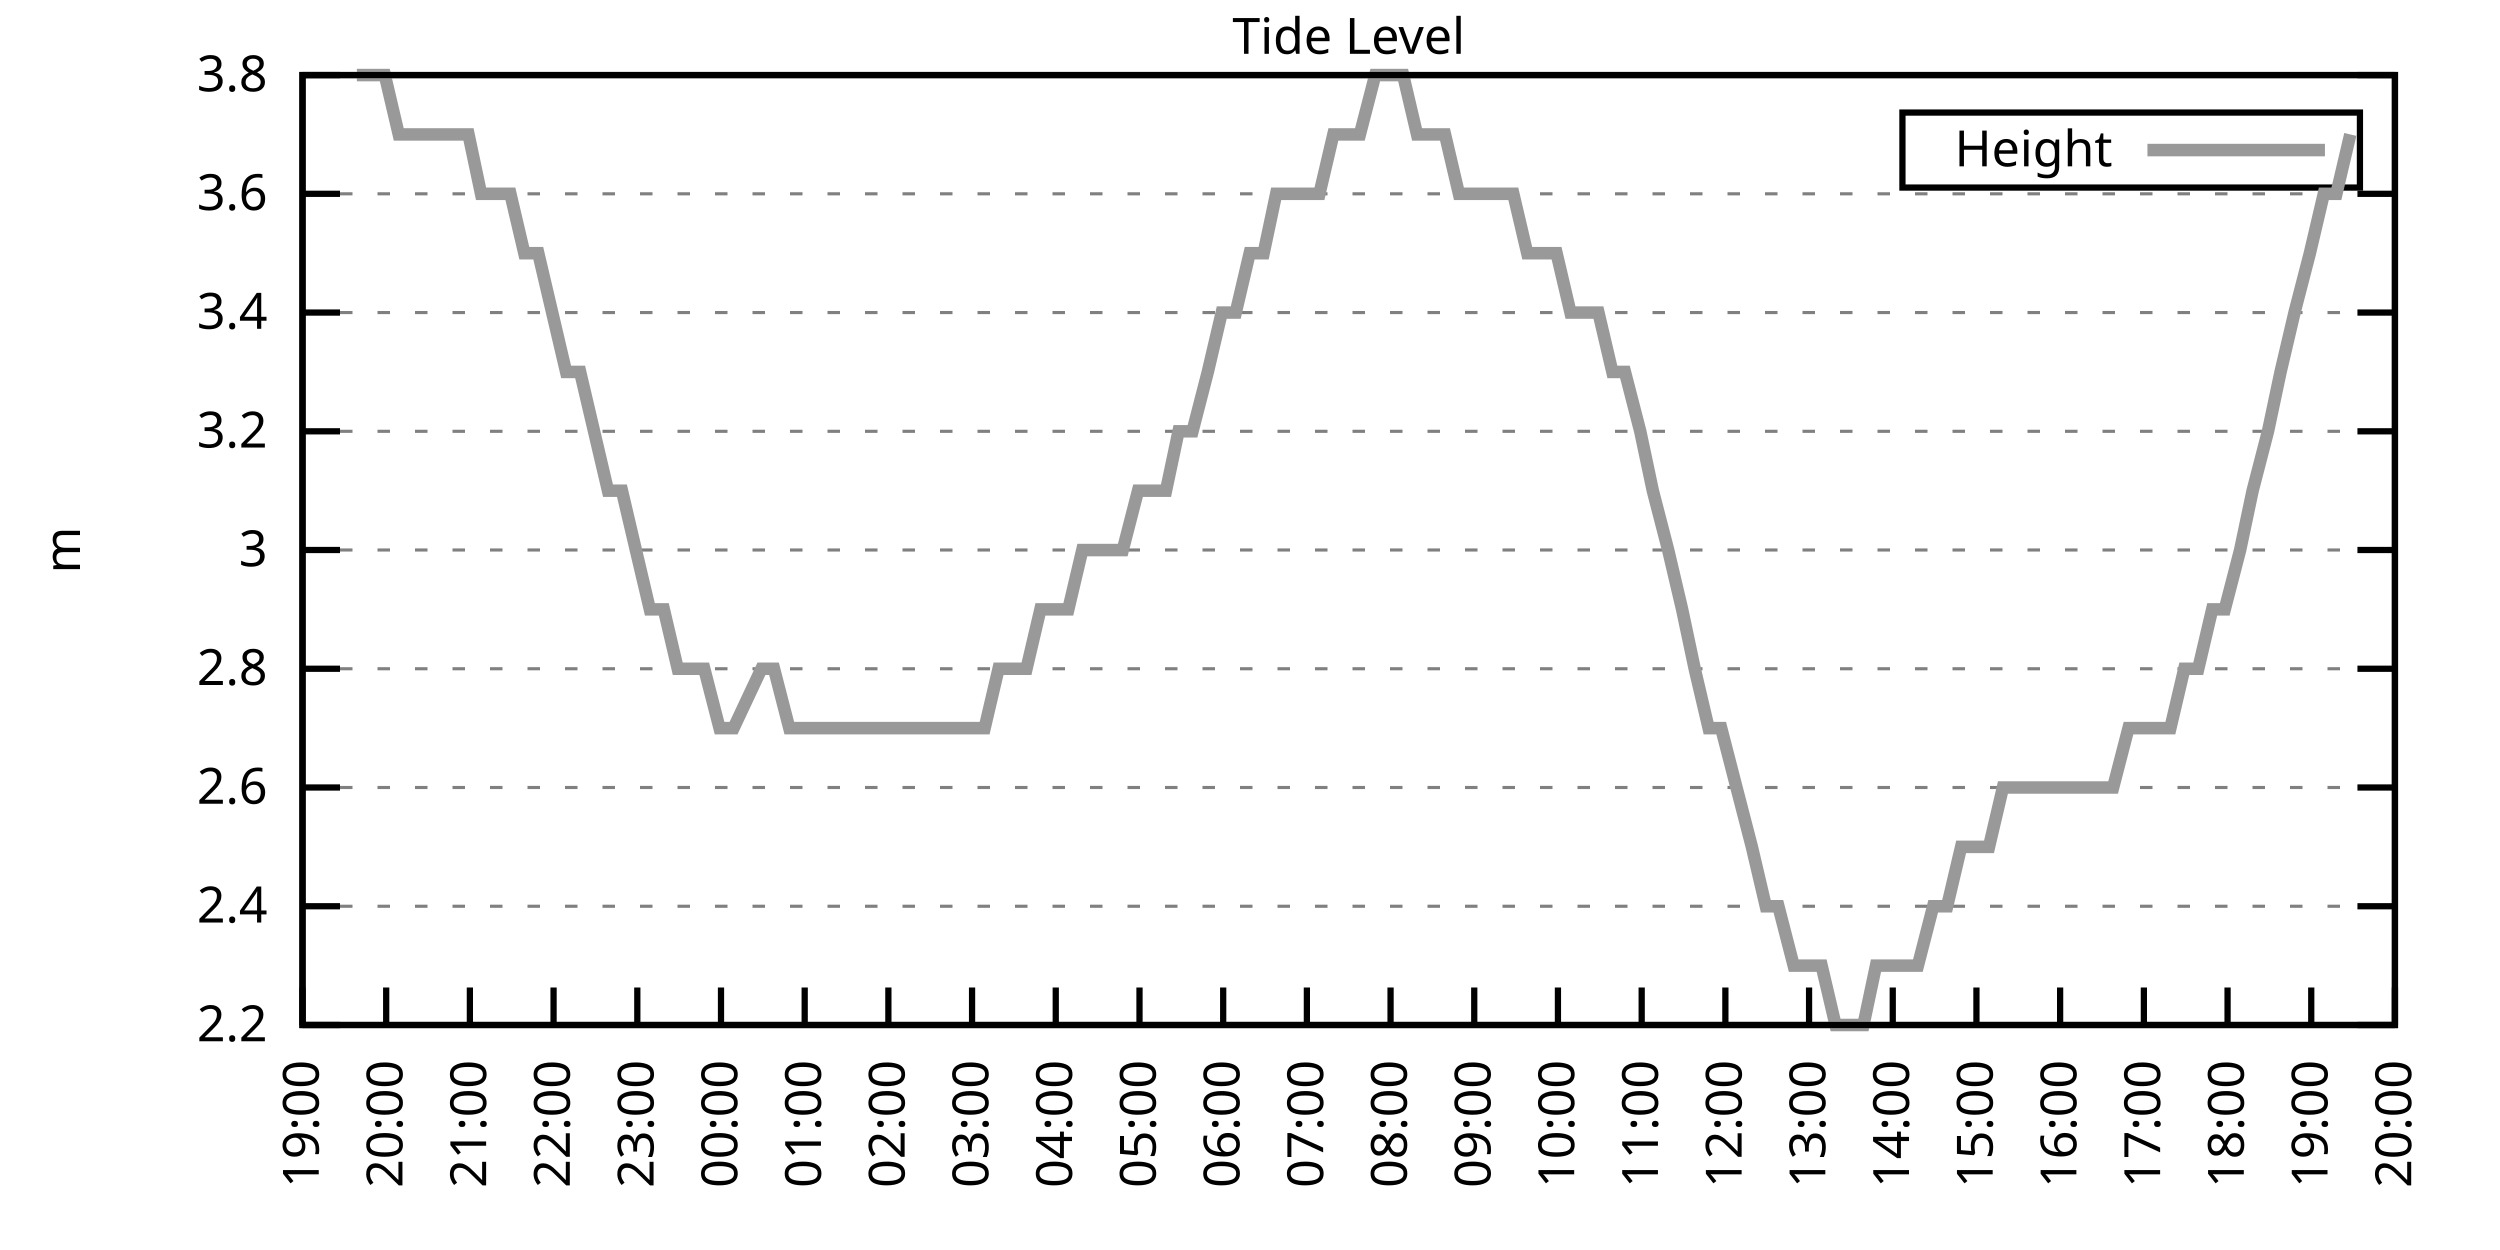
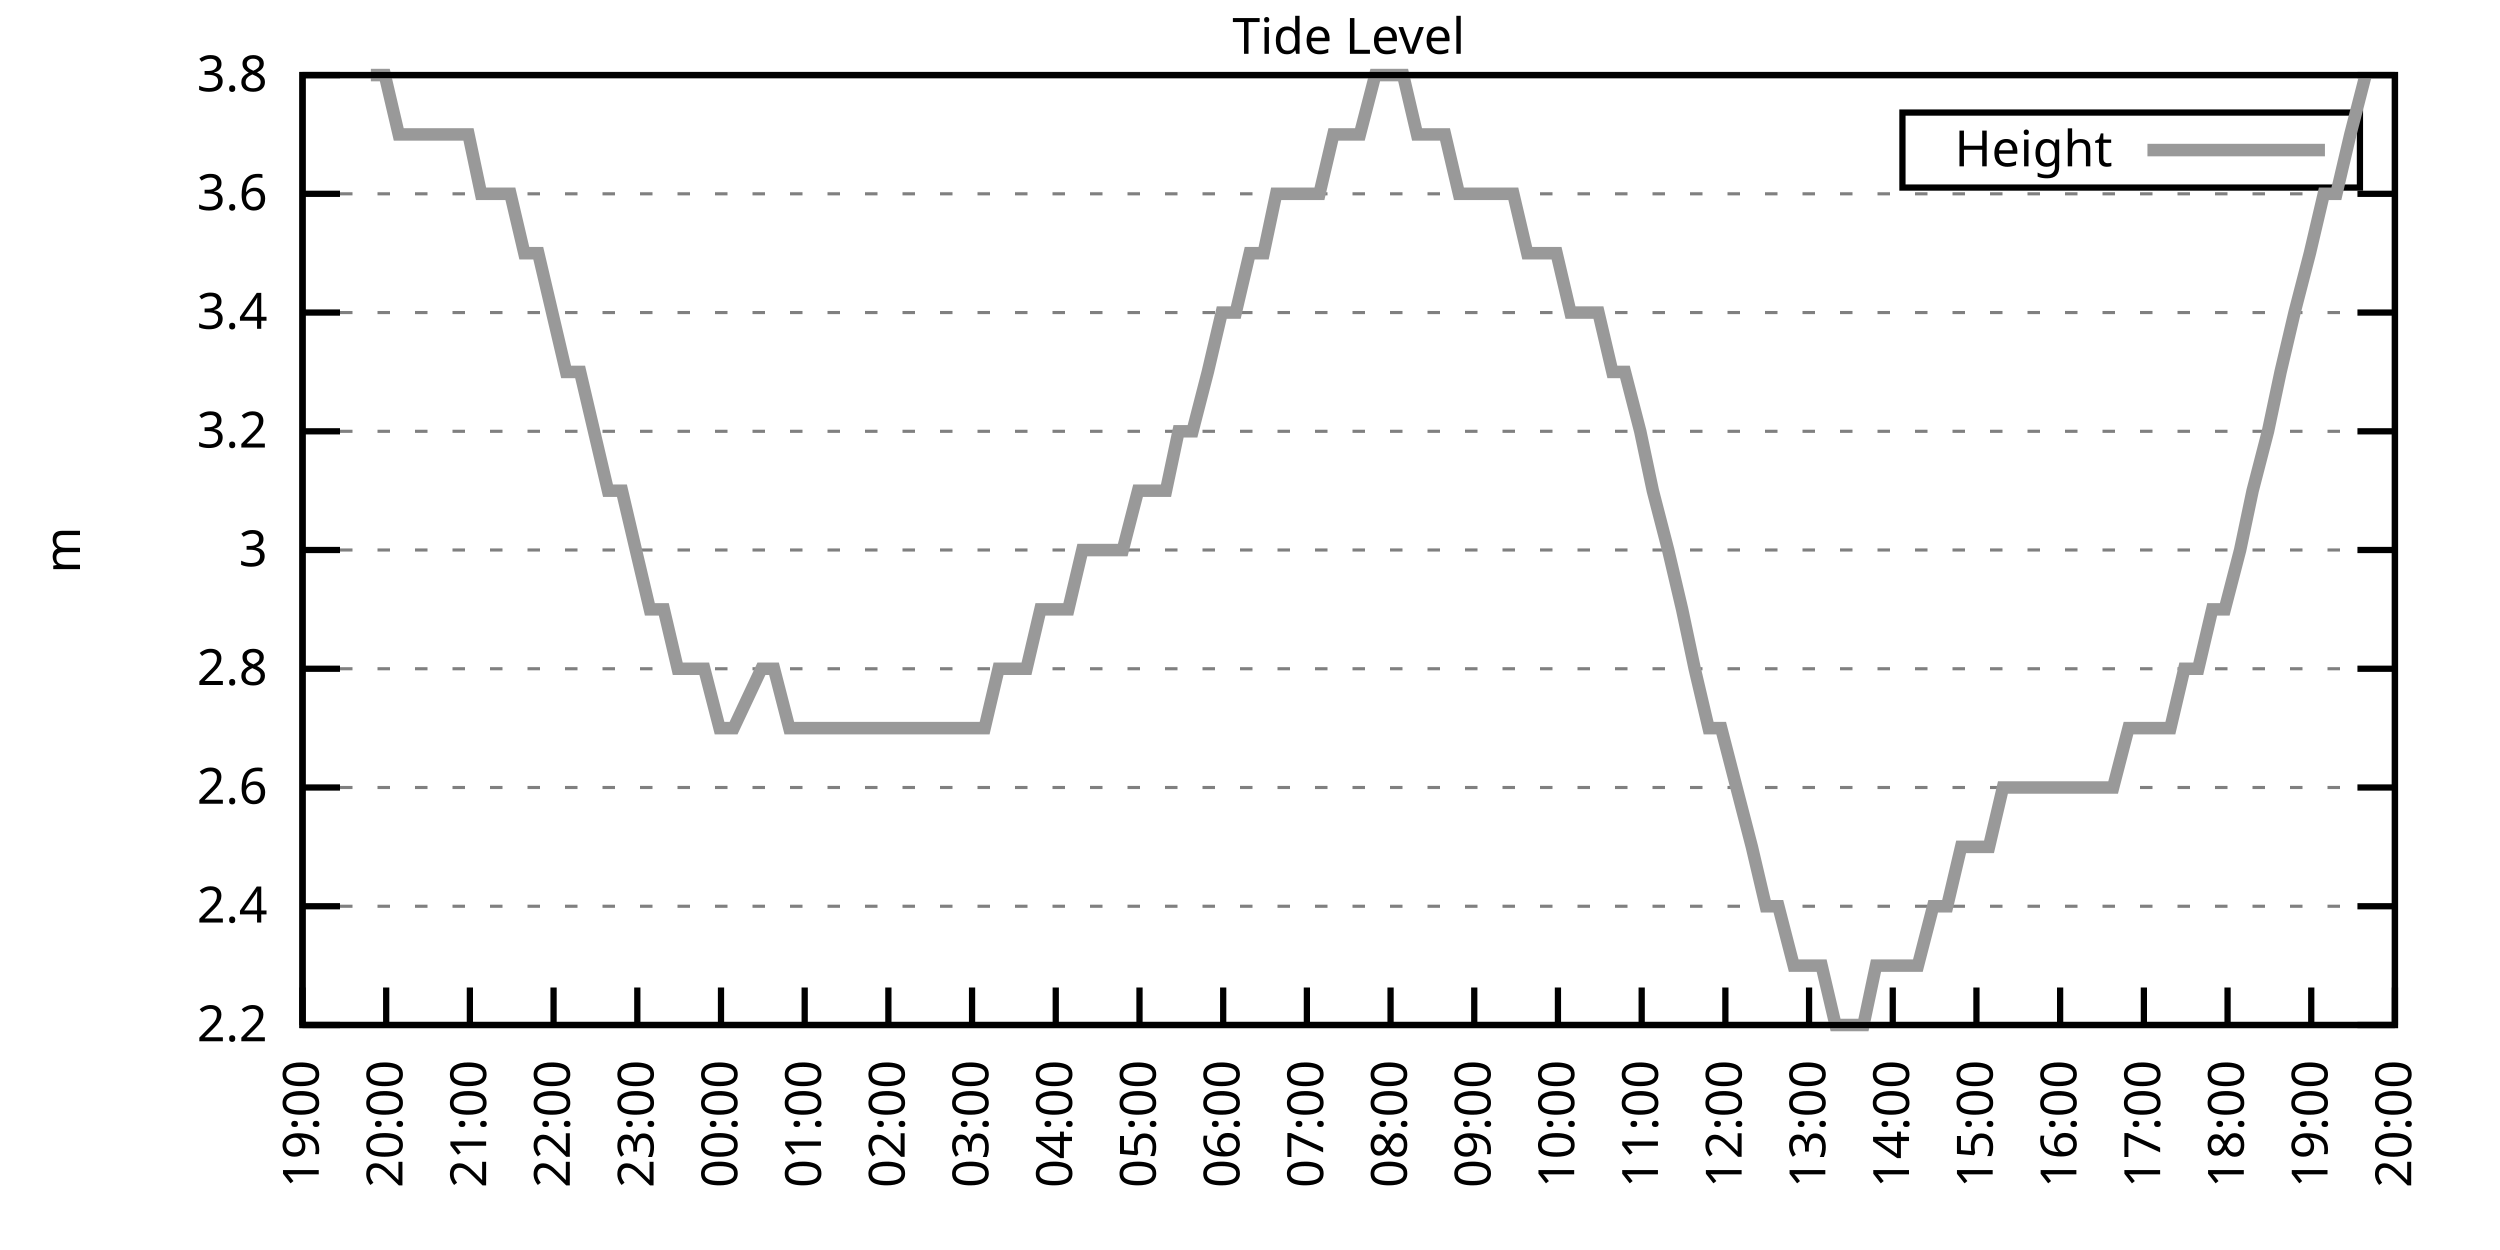
<svg xmlns="http://www.w3.org/2000/svg" xmlns:xlink="http://www.w3.org/1999/xlink" width="400" height="200" viewBox="0 0 400 200">
  <g id="gnuplot_canvas">
    <rect x="0" y="0" width="400" height="200" fill="none" />
    <defs>
      <circle id="gpDot" r="0.5" stroke-width="0.5" stroke="currentColor" />
      <path id="gpPt0" stroke-width="0.333" stroke="currentColor" d="M-1,0 h2 M0,-1 v2" />
      <path id="gpPt1" stroke-width="0.333" stroke="currentColor" d="M-1,-1 L1,1 M1,-1 L-1,1" />
      <path id="gpPt2" stroke-width="0.333" stroke="currentColor" d="M-1,0 L1,0 M0,-1 L0,1 M-1,-1 L1,1 M-1,1 L1,-1" />
      <rect id="gpPt3" stroke-width="0.333" stroke="currentColor" x="-1" y="-1" width="2" height="2" />
      <rect id="gpPt4" stroke-width="0.333" stroke="currentColor" fill="currentColor" x="-1" y="-1" width="2" height="2" />
      <circle id="gpPt5" stroke-width="0.333" stroke="currentColor" cx="0" cy="0" r="1" />
      <use xlink:href="#gpPt5" id="gpPt6" fill="currentColor" stroke="none" />
      <path id="gpPt7" stroke-width="0.333" stroke="currentColor" d="M0,-1.33 L-1.33,0.67 L1.33,0.67 z" />
      <use xlink:href="#gpPt7" id="gpPt8" fill="currentColor" stroke="none" />
      <use xlink:href="#gpPt7" id="gpPt9" stroke="currentColor" transform="rotate(180)" />
      <use xlink:href="#gpPt9" id="gpPt10" fill="currentColor" stroke="none" />
      <use xlink:href="#gpPt3" id="gpPt11" stroke="currentColor" transform="rotate(45)" />
      <use xlink:href="#gpPt11" id="gpPt12" fill="currentColor" stroke="none" />
      <path id="gpPt13" stroke-width="0.333" stroke="currentColor" d="M0,1.330 L1.265,0.411 L0.782,-1.067 L-0.782,-1.076 L-1.265,0.411 z" />
      <use xlink:href="#gpPt13" id="gpPt14" fill="currentColor" stroke="none" />
      <filter id="textbox" filterUnits="objectBoundingBox" x="0" y="0" height="1" width="1">
        <feFlood flood-color="white" flood-opacity="1" result="bgnd" />
        <feComposite in="SourceGraphic" in2="bgnd" operator="atop" />
      </filter>
      <filter id="greybox" filterUnits="objectBoundingBox" x="0" y="0" height="1" width="1">
        <feFlood flood-color="lightgrey" flood-opacity="1" result="grey" />
        <feComposite in="SourceGraphic" in2="grey" operator="atop" />
      </filter>
    </defs>
    <g fill="none" color="white" stroke="currentColor" stroke-width="1.00" stroke-linecap="butt" stroke-linejoin="miter">
</g>
    <g fill="none" color="black" stroke="currentColor" stroke-width="1.00" stroke-linecap="butt" stroke-linejoin="miter">
      <g stroke="none" shape-rendering="crispEdges">
        <polygon fill="rgb(255, 255, 255)" points="48.40,164.00 383.18,164.00 383.18,12.02 48.40,12.02 " />
      </g>
    </g>
    <g fill="none" color="black" stroke="currentColor" stroke-width="1.00" stroke-linecap="butt" stroke-linejoin="miter">
</g>
    <g fill="none" color="black" stroke="black" stroke-width="0.50" stroke-linecap="butt" stroke-linejoin="miter">
</g>
    <g fill="none" color="gray" stroke="currentColor" stroke-width="0.50" stroke-linecap="butt" stroke-linejoin="miter">
      <path stroke="gray" stroke-dasharray="2,4" class="gridline" d="M48.40,164.00 L383.19,164.00  " />
    </g>
    <g fill="none" color="gray" stroke="gray" stroke-width="1.00" stroke-linecap="butt" stroke-linejoin="miter">
</g>
    <g fill="none" color="black" stroke="currentColor" stroke-width="1.00" stroke-linecap="butt" stroke-linejoin="miter">
      <path stroke="black" d="M48.40,164.00 L54.40,164.00 M383.19,164.00 L377.19,164.00  " />
      <g transform="translate(42.80,166.60)" stroke="none" fill="black" font-family="Sans" font-size="8.00" text-anchor="end">
        <text>
          <tspan font-family="Sans"> 2.2</tspan>
        </text>
      </g>
    </g>
    <g fill="none" color="black" stroke="currentColor" stroke-width="1.00" stroke-linecap="butt" stroke-linejoin="miter">
</g>
    <g fill="none" color="black" stroke="black" stroke-width="0.50" stroke-linecap="butt" stroke-linejoin="miter">
</g>
    <g fill="none" color="gray" stroke="currentColor" stroke-width="0.50" stroke-linecap="butt" stroke-linejoin="miter">
      <path stroke="gray" stroke-dasharray="2,4" class="gridline" d="M48.40,145.00 L383.19,145.00  " />
    </g>
    <g fill="none" color="gray" stroke="gray" stroke-width="1.00" stroke-linecap="butt" stroke-linejoin="miter">
</g>
    <g fill="none" color="black" stroke="currentColor" stroke-width="1.00" stroke-linecap="butt" stroke-linejoin="miter">
      <path stroke="black" d="M48.40,145.00 L54.40,145.00 M383.19,145.00 L377.19,145.00  " />
      <g transform="translate(42.80,147.60)" stroke="none" fill="black" font-family="Sans" font-size="8.00" text-anchor="end">
        <text>
          <tspan font-family="Sans"> 2.4</tspan>
        </text>
      </g>
    </g>
    <g fill="none" color="black" stroke="currentColor" stroke-width="1.00" stroke-linecap="butt" stroke-linejoin="miter">
</g>
    <g fill="none" color="black" stroke="black" stroke-width="0.50" stroke-linecap="butt" stroke-linejoin="miter">
</g>
    <g fill="none" color="gray" stroke="currentColor" stroke-width="0.50" stroke-linecap="butt" stroke-linejoin="miter">
      <path stroke="gray" stroke-dasharray="2,4" class="gridline" d="M48.40,126.00 L383.19,126.00  " />
    </g>
    <g fill="none" color="gray" stroke="gray" stroke-width="1.00" stroke-linecap="butt" stroke-linejoin="miter">
</g>
    <g fill="none" color="black" stroke="currentColor" stroke-width="1.00" stroke-linecap="butt" stroke-linejoin="miter">
      <path stroke="black" d="M48.40,126.00 L54.40,126.00 M383.19,126.00 L377.19,126.00  " />
      <g transform="translate(42.80,128.60)" stroke="none" fill="black" font-family="Sans" font-size="8.00" text-anchor="end">
        <text>
          <tspan font-family="Sans"> 2.6</tspan>
        </text>
      </g>
    </g>
    <g fill="none" color="black" stroke="currentColor" stroke-width="1.00" stroke-linecap="butt" stroke-linejoin="miter">
</g>
    <g fill="none" color="black" stroke="black" stroke-width="0.50" stroke-linecap="butt" stroke-linejoin="miter">
</g>
    <g fill="none" color="gray" stroke="currentColor" stroke-width="0.50" stroke-linecap="butt" stroke-linejoin="miter">
      <path stroke="gray" stroke-dasharray="2,4" class="gridline" d="M48.40,107.00 L383.19,107.00  " />
    </g>
    <g fill="none" color="gray" stroke="gray" stroke-width="1.00" stroke-linecap="butt" stroke-linejoin="miter">
</g>
    <g fill="none" color="black" stroke="currentColor" stroke-width="1.00" stroke-linecap="butt" stroke-linejoin="miter">
      <path stroke="black" d="M48.40,107.00 L54.40,107.00 M383.19,107.00 L377.19,107.00  " />
      <g transform="translate(42.80,109.60)" stroke="none" fill="black" font-family="Sans" font-size="8.00" text-anchor="end">
        <text>
          <tspan font-family="Sans"> 2.8</tspan>
        </text>
      </g>
    </g>
    <g fill="none" color="black" stroke="currentColor" stroke-width="1.00" stroke-linecap="butt" stroke-linejoin="miter">
</g>
    <g fill="none" color="black" stroke="black" stroke-width="0.50" stroke-linecap="butt" stroke-linejoin="miter">
</g>
    <g fill="none" color="gray" stroke="currentColor" stroke-width="0.50" stroke-linecap="butt" stroke-linejoin="miter">
      <path stroke="gray" stroke-dasharray="2,4" class="gridline" d="M48.40,88.00 L383.19,88.00  " />
    </g>
    <g fill="none" color="gray" stroke="gray" stroke-width="1.00" stroke-linecap="butt" stroke-linejoin="miter">
</g>
    <g fill="none" color="black" stroke="currentColor" stroke-width="1.00" stroke-linecap="butt" stroke-linejoin="miter">
      <path stroke="black" d="M48.40,88.00 L54.40,88.00 M383.19,88.00 L377.19,88.00  " />
      <g transform="translate(42.80,90.60)" stroke="none" fill="black" font-family="Sans" font-size="8.00" text-anchor="end">
        <text>
          <tspan font-family="Sans"> 3</tspan>
        </text>
      </g>
    </g>
    <g fill="none" color="black" stroke="currentColor" stroke-width="1.00" stroke-linecap="butt" stroke-linejoin="miter">
</g>
    <g fill="none" color="black" stroke="black" stroke-width="0.50" stroke-linecap="butt" stroke-linejoin="miter">
</g>
    <g fill="none" color="gray" stroke="currentColor" stroke-width="0.50" stroke-linecap="butt" stroke-linejoin="miter">
      <path stroke="gray" stroke-dasharray="2,4" class="gridline" d="M48.40,69.01 L383.19,69.01  " />
    </g>
    <g fill="none" color="gray" stroke="gray" stroke-width="1.00" stroke-linecap="butt" stroke-linejoin="miter">
</g>
    <g fill="none" color="black" stroke="currentColor" stroke-width="1.00" stroke-linecap="butt" stroke-linejoin="miter">
      <path stroke="black" d="M48.40,69.01 L54.40,69.01 M383.19,69.01 L377.19,69.01  " />
      <g transform="translate(42.80,71.61)" stroke="none" fill="black" font-family="Sans" font-size="8.00" text-anchor="end">
        <text>
          <tspan font-family="Sans"> 3.2</tspan>
        </text>
      </g>
    </g>
    <g fill="none" color="black" stroke="currentColor" stroke-width="1.00" stroke-linecap="butt" stroke-linejoin="miter">
</g>
    <g fill="none" color="black" stroke="black" stroke-width="0.50" stroke-linecap="butt" stroke-linejoin="miter">
</g>
    <g fill="none" color="gray" stroke="currentColor" stroke-width="0.50" stroke-linecap="butt" stroke-linejoin="miter">
      <path stroke="gray" stroke-dasharray="2,4" class="gridline" d="M48.40,50.01 L383.19,50.01  " />
    </g>
    <g fill="none" color="gray" stroke="gray" stroke-width="1.00" stroke-linecap="butt" stroke-linejoin="miter">
</g>
    <g fill="none" color="black" stroke="currentColor" stroke-width="1.00" stroke-linecap="butt" stroke-linejoin="miter">
      <path stroke="black" d="M48.40,50.01 L54.40,50.01 M383.19,50.01 L377.19,50.01  " />
      <g transform="translate(42.80,52.61)" stroke="none" fill="black" font-family="Sans" font-size="8.00" text-anchor="end">
        <text>
          <tspan font-family="Sans"> 3.4</tspan>
        </text>
      </g>
    </g>
    <g fill="none" color="black" stroke="currentColor" stroke-width="1.00" stroke-linecap="butt" stroke-linejoin="miter">
</g>
    <g fill="none" color="black" stroke="black" stroke-width="0.50" stroke-linecap="butt" stroke-linejoin="miter">
</g>
    <g fill="none" color="gray" stroke="currentColor" stroke-width="0.50" stroke-linecap="butt" stroke-linejoin="miter">
      <path stroke="gray" stroke-dasharray="2,4" class="gridline" d="M48.40,31.01 L383.19,31.01  " />
    </g>
    <g fill="none" color="gray" stroke="gray" stroke-width="1.00" stroke-linecap="butt" stroke-linejoin="miter">
</g>
    <g fill="none" color="black" stroke="currentColor" stroke-width="1.00" stroke-linecap="butt" stroke-linejoin="miter">
      <path stroke="black" d="M48.40,31.01 L54.40,31.01 M383.19,31.01 L377.19,31.01  " />
      <g transform="translate(42.80,33.61)" stroke="none" fill="black" font-family="Sans" font-size="8.00" text-anchor="end">
        <text>
          <tspan font-family="Sans"> 3.6</tspan>
        </text>
      </g>
    </g>
    <g fill="none" color="black" stroke="currentColor" stroke-width="1.00" stroke-linecap="butt" stroke-linejoin="miter">
</g>
    <g fill="none" color="black" stroke="black" stroke-width="0.50" stroke-linecap="butt" stroke-linejoin="miter">
</g>
    <g fill="none" color="gray" stroke="currentColor" stroke-width="0.50" stroke-linecap="butt" stroke-linejoin="miter">
      <path stroke="gray" stroke-dasharray="2,4" class="gridline" d="M48.40,12.01 L383.19,12.01  " />
    </g>
    <g fill="none" color="gray" stroke="gray" stroke-width="1.00" stroke-linecap="butt" stroke-linejoin="miter">
</g>
    <g fill="none" color="black" stroke="currentColor" stroke-width="1.00" stroke-linecap="butt" stroke-linejoin="miter">
      <path stroke="black" d="M48.40,12.01 L54.40,12.01 M383.19,12.01 L377.19,12.01  " />
      <g transform="translate(42.80,14.61)" stroke="none" fill="black" font-family="Sans" font-size="8.00" text-anchor="end">
        <text>
          <tspan font-family="Sans"> 3.8</tspan>
        </text>
      </g>
    </g>
    <g fill="none" color="black" stroke="currentColor" stroke-width="1.00" stroke-linecap="butt" stroke-linejoin="miter">
      <path stroke="black" d="M48.40,164.00 L48.40,158.00  " />
      <g transform="translate(51.00,169.60) rotate(270.00)" stroke="none" fill="black" font-family="Sans" font-size="8.00" text-anchor="end">
        <text>
          <tspan font-family="Sans">19:00</tspan>
        </text>
      </g>
    </g>
    <g fill="none" color="black" stroke="currentColor" stroke-width="1.00" stroke-linecap="butt" stroke-linejoin="miter">
      <path stroke="black" d="M61.79,164.00 L61.79,158.00  " />
      <g transform="translate(64.39,169.60) rotate(270.00)" stroke="none" fill="black" font-family="Sans" font-size="8.00" text-anchor="end">
        <text>
          <tspan font-family="Sans">20:00</tspan>
        </text>
      </g>
    </g>
    <g fill="none" color="black" stroke="currentColor" stroke-width="1.00" stroke-linecap="butt" stroke-linejoin="miter">
      <path stroke="black" d="M75.18,164.00 L75.18,158.00  " />
      <g transform="translate(77.78,169.60) rotate(270.00)" stroke="none" fill="black" font-family="Sans" font-size="8.00" text-anchor="end">
        <text>
          <tspan font-family="Sans">21:00</tspan>
        </text>
      </g>
    </g>
    <g fill="none" color="black" stroke="currentColor" stroke-width="1.00" stroke-linecap="butt" stroke-linejoin="miter">
      <path stroke="black" d="M88.57,164.00 L88.57,158.00  " />
      <g transform="translate(91.17,169.60) rotate(270.00)" stroke="none" fill="black" font-family="Sans" font-size="8.00" text-anchor="end">
        <text>
          <tspan font-family="Sans">22:00</tspan>
        </text>
      </g>
    </g>
    <g fill="none" color="black" stroke="currentColor" stroke-width="1.00" stroke-linecap="butt" stroke-linejoin="miter">
      <path stroke="black" d="M101.97,164.00 L101.97,158.00  " />
      <g transform="translate(104.57,169.60) rotate(270.00)" stroke="none" fill="black" font-family="Sans" font-size="8.00" text-anchor="end">
        <text>
          <tspan font-family="Sans">23:00</tspan>
        </text>
      </g>
    </g>
    <g fill="none" color="black" stroke="currentColor" stroke-width="1.00" stroke-linecap="butt" stroke-linejoin="miter">
      <path stroke="black" d="M115.36,164.00 L115.36,158.00  " />
      <g transform="translate(117.96,169.60) rotate(270.00)" stroke="none" fill="black" font-family="Sans" font-size="8.00" text-anchor="end">
        <text>
          <tspan font-family="Sans">00:00</tspan>
        </text>
      </g>
    </g>
    <g fill="none" color="black" stroke="currentColor" stroke-width="1.00" stroke-linecap="butt" stroke-linejoin="miter">
      <path stroke="black" d="M128.75,164.00 L128.75,158.00  " />
      <g transform="translate(131.35,169.60) rotate(270.00)" stroke="none" fill="black" font-family="Sans" font-size="8.00" text-anchor="end">
        <text>
          <tspan font-family="Sans">01:00</tspan>
        </text>
      </g>
    </g>
    <g fill="none" color="black" stroke="currentColor" stroke-width="1.00" stroke-linecap="butt" stroke-linejoin="miter">
      <path stroke="black" d="M142.14,164.00 L142.14,158.00  " />
      <g transform="translate(144.74,169.60) rotate(270.00)" stroke="none" fill="black" font-family="Sans" font-size="8.00" text-anchor="end">
        <text>
          <tspan font-family="Sans">02:00</tspan>
        </text>
      </g>
    </g>
    <g fill="none" color="black" stroke="currentColor" stroke-width="1.00" stroke-linecap="butt" stroke-linejoin="miter">
      <path stroke="black" d="M155.53,164.00 L155.53,158.00  " />
      <g transform="translate(158.13,169.60) rotate(270.00)" stroke="none" fill="black" font-family="Sans" font-size="8.00" text-anchor="end">
        <text>
          <tspan font-family="Sans">03:00</tspan>
        </text>
      </g>
    </g>
    <g fill="none" color="black" stroke="currentColor" stroke-width="1.00" stroke-linecap="butt" stroke-linejoin="miter">
      <path stroke="black" d="M168.92,164.00 L168.92,158.00  " />
      <g transform="translate(171.52,169.60) rotate(270.00)" stroke="none" fill="black" font-family="Sans" font-size="8.00" text-anchor="end">
        <text>
          <tspan font-family="Sans">04:00</tspan>
        </text>
      </g>
    </g>
    <g fill="none" color="black" stroke="currentColor" stroke-width="1.00" stroke-linecap="butt" stroke-linejoin="miter">
      <path stroke="black" d="M182.32,164.00 L182.32,158.00  " />
      <g transform="translate(184.92,169.60) rotate(270.00)" stroke="none" fill="black" font-family="Sans" font-size="8.00" text-anchor="end">
        <text>
          <tspan font-family="Sans">05:00</tspan>
        </text>
      </g>
    </g>
    <g fill="none" color="black" stroke="currentColor" stroke-width="1.00" stroke-linecap="butt" stroke-linejoin="miter">
      <path stroke="black" d="M195.71,164.00 L195.71,158.00  " />
      <g transform="translate(198.31,169.60) rotate(270.00)" stroke="none" fill="black" font-family="Sans" font-size="8.00" text-anchor="end">
        <text>
          <tspan font-family="Sans">06:00</tspan>
        </text>
      </g>
    </g>
    <g fill="none" color="black" stroke="currentColor" stroke-width="1.00" stroke-linecap="butt" stroke-linejoin="miter">
      <path stroke="black" d="M209.10,164.00 L209.10,158.00  " />
      <g transform="translate(211.70,169.60) rotate(270.00)" stroke="none" fill="black" font-family="Sans" font-size="8.00" text-anchor="end">
        <text>
          <tspan font-family="Sans">07:00</tspan>
        </text>
      </g>
    </g>
    <g fill="none" color="black" stroke="currentColor" stroke-width="1.00" stroke-linecap="butt" stroke-linejoin="miter">
      <path stroke="black" d="M222.49,164.00 L222.49,158.00  " />
      <g transform="translate(225.09,169.60) rotate(270.00)" stroke="none" fill="black" font-family="Sans" font-size="8.00" text-anchor="end">
        <text>
          <tspan font-family="Sans">08:00</tspan>
        </text>
      </g>
    </g>
    <g fill="none" color="black" stroke="currentColor" stroke-width="1.00" stroke-linecap="butt" stroke-linejoin="miter">
      <path stroke="black" d="M235.88,164.00 L235.88,158.00  " />
      <g transform="translate(238.48,169.60) rotate(270.00)" stroke="none" fill="black" font-family="Sans" font-size="8.00" text-anchor="end">
        <text>
          <tspan font-family="Sans">09:00</tspan>
        </text>
      </g>
    </g>
    <g fill="none" color="black" stroke="currentColor" stroke-width="1.00" stroke-linecap="butt" stroke-linejoin="miter">
      <path stroke="black" d="M249.27,164.00 L249.27,158.00  " />
      <g transform="translate(251.87,169.60) rotate(270.00)" stroke="none" fill="black" font-family="Sans" font-size="8.00" text-anchor="end">
        <text>
          <tspan font-family="Sans">10:00</tspan>
        </text>
      </g>
    </g>
    <g fill="none" color="black" stroke="currentColor" stroke-width="1.00" stroke-linecap="butt" stroke-linejoin="miter">
      <path stroke="black" d="M262.67,164.00 L262.67,158.00  " />
      <g transform="translate(265.27,169.60) rotate(270.00)" stroke="none" fill="black" font-family="Sans" font-size="8.00" text-anchor="end">
        <text>
          <tspan font-family="Sans">11:00</tspan>
        </text>
      </g>
    </g>
    <g fill="none" color="black" stroke="currentColor" stroke-width="1.00" stroke-linecap="butt" stroke-linejoin="miter">
      <path stroke="black" d="M276.06,164.00 L276.06,158.00  " />
      <g transform="translate(278.66,169.60) rotate(270.00)" stroke="none" fill="black" font-family="Sans" font-size="8.00" text-anchor="end">
        <text>
          <tspan font-family="Sans">12:00</tspan>
        </text>
      </g>
    </g>
    <g fill="none" color="black" stroke="currentColor" stroke-width="1.00" stroke-linecap="butt" stroke-linejoin="miter">
      <path stroke="black" d="M289.45,164.00 L289.45,158.00  " />
      <g transform="translate(292.05,169.60) rotate(270.00)" stroke="none" fill="black" font-family="Sans" font-size="8.00" text-anchor="end">
        <text>
          <tspan font-family="Sans">13:00</tspan>
        </text>
      </g>
    </g>
    <g fill="none" color="black" stroke="currentColor" stroke-width="1.00" stroke-linecap="butt" stroke-linejoin="miter">
      <path stroke="black" d="M302.84,164.00 L302.84,158.00  " />
      <g transform="translate(305.44,169.60) rotate(270.00)" stroke="none" fill="black" font-family="Sans" font-size="8.00" text-anchor="end">
        <text>
          <tspan font-family="Sans">14:00</tspan>
        </text>
      </g>
    </g>
    <g fill="none" color="black" stroke="currentColor" stroke-width="1.00" stroke-linecap="butt" stroke-linejoin="miter">
      <path stroke="black" d="M316.23,164.00 L316.23,158.00  " />
      <g transform="translate(318.83,169.60) rotate(270.00)" stroke="none" fill="black" font-family="Sans" font-size="8.00" text-anchor="end">
        <text>
          <tspan font-family="Sans">15:00</tspan>
        </text>
      </g>
    </g>
    <g fill="none" color="black" stroke="currentColor" stroke-width="1.00" stroke-linecap="butt" stroke-linejoin="miter">
      <path stroke="black" d="M329.62,164.00 L329.62,158.00  " />
      <g transform="translate(332.22,169.60) rotate(270.00)" stroke="none" fill="black" font-family="Sans" font-size="8.00" text-anchor="end">
        <text>
          <tspan font-family="Sans">16:00</tspan>
        </text>
      </g>
    </g>
    <g fill="none" color="black" stroke="currentColor" stroke-width="1.00" stroke-linecap="butt" stroke-linejoin="miter">
      <path stroke="black" d="M343.02,164.00 L343.02,158.00  " />
      <g transform="translate(345.62,169.60) rotate(270.00)" stroke="none" fill="black" font-family="Sans" font-size="8.00" text-anchor="end">
        <text>
          <tspan font-family="Sans">17:00</tspan>
        </text>
      </g>
    </g>
    <g fill="none" color="black" stroke="currentColor" stroke-width="1.00" stroke-linecap="butt" stroke-linejoin="miter">
      <path stroke="black" d="M356.41,164.00 L356.41,158.00  " />
      <g transform="translate(359.01,169.60) rotate(270.00)" stroke="none" fill="black" font-family="Sans" font-size="8.00" text-anchor="end">
        <text>
          <tspan font-family="Sans">18:00</tspan>
        </text>
      </g>
    </g>
    <g fill="none" color="black" stroke="currentColor" stroke-width="1.00" stroke-linecap="butt" stroke-linejoin="miter">
      <path stroke="black" d="M369.80,164.00 L369.80,158.00  " />
      <g transform="translate(372.40,169.60) rotate(270.00)" stroke="none" fill="black" font-family="Sans" font-size="8.00" text-anchor="end">
        <text>
          <tspan font-family="Sans">19:00</tspan>
        </text>
      </g>
    </g>
    <g fill="none" color="black" stroke="currentColor" stroke-width="1.00" stroke-linecap="butt" stroke-linejoin="miter">
      <path stroke="black" d="M383.19,164.00 L383.19,158.00  " />
      <g transform="translate(385.79,169.60) rotate(270.00)" stroke="none" fill="black" font-family="Sans" font-size="8.00" text-anchor="end">
        <text>
          <tspan font-family="Sans">20:00</tspan>
        </text>
      </g>
    </g>
    <g fill="none" color="black" stroke="currentColor" stroke-width="1.00" stroke-linecap="butt" stroke-linejoin="miter">
</g>
    <g fill="none" color="black" stroke="currentColor" stroke-width="1.00" stroke-linecap="butt" stroke-linejoin="miter">
      <path stroke="black" d="M48.40,12.01 L48.40,164.00 L383.19,164.00 L383.19,12.01 L48.40,12.01 Z  " />
    </g>
    <g fill="none" color="black" stroke="currentColor" stroke-width="1.00" stroke-linecap="butt" stroke-linejoin="miter">
</g>
    <g fill="none" color="black" stroke="currentColor" stroke-width="1.00" stroke-linecap="butt" stroke-linejoin="miter">
      <path stroke="black" d="M304.39,30.01 L304.39,18.01 L377.59,18.01 L377.59,30.01 L304.39,30.01 Z  " />
    </g>
    <g id="Tide_level_plot_1">
      <g fill="none" color="white" stroke="black" stroke-width="2.00" stroke-linecap="butt" stroke-linejoin="miter">
</g>
      <g fill="none" color="black" stroke="currentColor" stroke-width="2.00" stroke-linecap="butt" stroke-linejoin="miter">
        <g transform="translate(337.99,26.61)" stroke="none" fill="black" font-family="Sans" font-size="8.00" text-anchor="end">
          <text>
            <tspan font-family="Sans">Height</tspan>
          </text>
        </g>
      </g>
      <g fill="none" color="black" stroke="currentColor" stroke-width="2.00" stroke-linecap="butt" stroke-linejoin="miter">
-         <path stroke="rgb(153, 153, 153)" d="M343.59,24.01 L371.99,24.01 M57.10,12.01 L59.34,12.01 L61.57,12.01 L63.80,21.51 L66.03,21.51 L68.26,21.51   L70.50,21.51 L72.50,21.51 L74.96,21.51 L76.97,31.01 L79.20,31.01 L81.66,31.01 L83.89,40.51 L86.12,40.51   L88.35,50.01 L90.58,59.51 L92.82,59.51 L95.05,69.01 L97.28,78.51 L99.51,78.51 L101.74,88.01 L103.98,97.50   L106.21,97.50 L108.44,107.00 L110.67,107.00 L112.68,107.00 L115.13,116.50 L117.37,116.50 L121.83,107.00 L123.84,107.00   L126.29,116.50 L128.08,116.50 L130.54,116.50 L132.77,116.50 L135.22,116.50 L139.69,116.50 L141.92,116.50 L143.93,116.50   L146.38,116.50 L148.39,116.50 L150.62,116.50 L153.08,116.50 L154.86,116.50 L157.54,116.50 L159.77,107.00 L162.01,107.00   L164.24,107.00 L166.47,97.50 L168.70,97.50 L170.93,97.50 L173.17,88.01 L175.40,88.01 L177.63,88.01 L179.64,88.01   L182.09,78.51 L184.32,78.51 L186.56,78.51 L188.57,69.01 L190.80,69.01 L193.25,59.51 L195.48,50.01 L197.72,50.01   L199.95,40.51 L202.18,40.51 L204.19,31.01 L206.64,31.01 L208.65,31.01 L211.11,31.01 L213.34,21.51 L215.35,21.51   L217.58,21.51 L220.04,12.01 L222.27,12.01 L224.50,12.01 L226.73,21.51 L228.96,21.51 L231.20,21.51 L233.43,31.01   L235.44,31.01 L237.89,31.01 L240.12,31.01 L242.13,31.01 L244.36,40.51 L246.82,40.51 L249.05,40.51 L251.28,50.01   L253.51,50.01 L255.75,50.01 L257.98,59.51 L259.99,59.51 L262.44,69.01 L264.45,78.51 L266.91,88.01 L269.14,97.50   L271.15,107.00 L273.38,116.50 L275.39,116.50 L277.84,126.00 L280.30,135.50 L282.53,145.00 L284.54,145.00 L286.99,154.50   L289.00,154.50 L291.46,154.50 L293.69,164.00 L295.92,164.00 L298.15,164.00 L300.16,154.50 L302.62,154.50 L304.85,154.50   L306.86,154.50 L309.31,145.00 L311.54,145.00 L313.78,135.50 L316.01,135.50 L318.24,135.50 L320.47,126.00 L322.70,126.00   L324.71,126.00 L326.95,126.00 L329.40,126.00 L331.63,126.00 L333.86,126.00 L336.10,126.00 L338.10,126.00 L340.56,116.50   L342.35,116.50 L345.02,116.50 L347.26,116.50 L349.49,107.00 L351.72,107.00 L353.95,97.50 L355.96,97.50 L358.42,88.01   L360.42,78.51 L362.88,69.01 L364.89,59.51 L367.12,50.01 L369.58,40.51 L371.81,31.01 L373.82,31.01 L376.05,21.51    " />
+         <path stroke="rgb(153, 153, 153)" d="M343.59,24.01 L371.99,24.01 M59.34,12.01 L61.57,12.01 L63.80,21.51 L66.03,21.51 L68.26,21.51 L70.50,21.51   L72.50,21.51 L74.96,21.51 L76.97,31.01 L79.20,31.01 L81.66,31.01 L83.89,40.51 L86.12,40.51 L88.35,50.01   L90.58,59.51 L92.82,59.51 L95.05,69.01 L97.28,78.51 L99.51,78.51 L101.74,88.01 L103.98,97.50 L106.21,97.50   L108.44,107.00 L110.67,107.00 L112.68,107.00 L115.13,116.50 L117.37,116.50 L121.83,107.00 L123.84,107.00 L126.29,116.50   L128.08,116.50 L130.54,116.50 L132.77,116.50 L135.22,116.50 L139.69,116.50 L141.92,116.50 L143.93,116.50 L146.38,116.50   L148.39,116.50 L150.62,116.50 L153.08,116.50 L154.86,116.50 L157.54,116.50 L159.77,107.00 L162.01,107.00 L164.24,107.00   L166.47,97.50 L168.70,97.50 L170.93,97.50 L173.17,88.01 L175.40,88.01 L177.63,88.01 L179.64,88.01 L182.09,78.51   L184.32,78.51 L186.56,78.51 L188.57,69.01 L190.80,69.01 L193.25,59.51 L195.48,50.01 L197.72,50.01 L199.95,40.51   L202.18,40.51 L204.19,31.01 L206.64,31.01 L208.65,31.01 L211.11,31.01 L213.34,21.51 L215.35,21.51 L217.58,21.51   L220.04,12.01 L222.27,12.01 L224.50,12.01 L226.73,21.51 L228.96,21.51 L231.20,21.51 L233.43,31.01 L235.44,31.01   L237.89,31.01 L240.12,31.01 L242.13,31.01 L244.36,40.51 L246.82,40.51 L249.05,40.51 L251.28,50.01 L253.51,50.01   L255.75,50.01 L257.98,59.51 L259.99,59.51 L262.44,69.01 L264.45,78.51 L266.91,88.01 L269.14,97.50 L271.15,107.00   L273.38,116.50 L275.39,116.50 L277.84,126.00 L280.30,135.50 L282.53,145.00 L284.54,145.00 L286.99,154.50 L289.00,154.50   L291.46,154.50 L293.69,164.00 L295.92,164.00 L298.15,164.00 L300.16,154.50 L302.62,154.50 L304.85,154.50 L306.86,154.50   L309.31,145.00 L311.54,145.00 L313.78,135.50 L316.01,135.50 L318.24,135.50 L320.47,126.00 L322.70,126.00 L324.71,126.00   L326.95,126.00 L329.40,126.00 L331.63,126.00 L333.86,126.00 L336.10,126.00 L338.10,126.00 L340.56,116.50 L342.35,116.50   L345.02,116.50 L347.26,116.50 L349.49,107.00 L351.72,107.00 L353.95,97.50 L355.96,97.50 L358.42,88.01 L360.42,78.51   L362.88,69.01 L364.89,59.51 L367.12,50.01 L369.58,40.51 L371.81,31.01 L373.82,31.01 L376.05,21.51 L378.50,12.01    " />
      </g>
    </g>
    <g fill="none" color="black" stroke="currentColor" stroke-width="2.00" stroke-linecap="butt" stroke-linejoin="miter">
</g>
    <g fill="none" color="black" stroke="black" stroke-width="1.00" stroke-linecap="butt" stroke-linejoin="miter">
</g>
    <g fill="none" color="black" stroke="currentColor" stroke-width="1.00" stroke-linecap="butt" stroke-linejoin="miter">
      <path stroke="black" d="M48.40,12.01 L48.40,164.00 L383.19,164.00 L383.19,12.01 L48.40,12.01 Z  " />
      <g transform="translate(12.80,88.01) rotate(270.00)" stroke="none" fill="black" font-family="Sans" font-size="8.00" text-anchor="middle">
        <text>
          <tspan font-family="Sans">m</tspan>
        </text>
      </g>
    </g>
    <g fill="none" color="black" stroke="currentColor" stroke-width="1.00" stroke-linecap="butt" stroke-linejoin="miter">
</g>
    <g fill="none" color="black" stroke="currentColor" stroke-width="1.00" stroke-linecap="butt" stroke-linejoin="miter">
      <g transform="translate(215.79,8.61)" stroke="none" fill="black" font-family="Sans" font-size="8.00" text-anchor="middle">
        <text>
          <tspan font-family="Sans">Tide Level</tspan>
        </text>
      </g>
    </g>
    <g fill="none" color="black" stroke="currentColor" stroke-width="1.00" stroke-linecap="butt" stroke-linejoin="miter">
</g>
  </g>
</svg>
